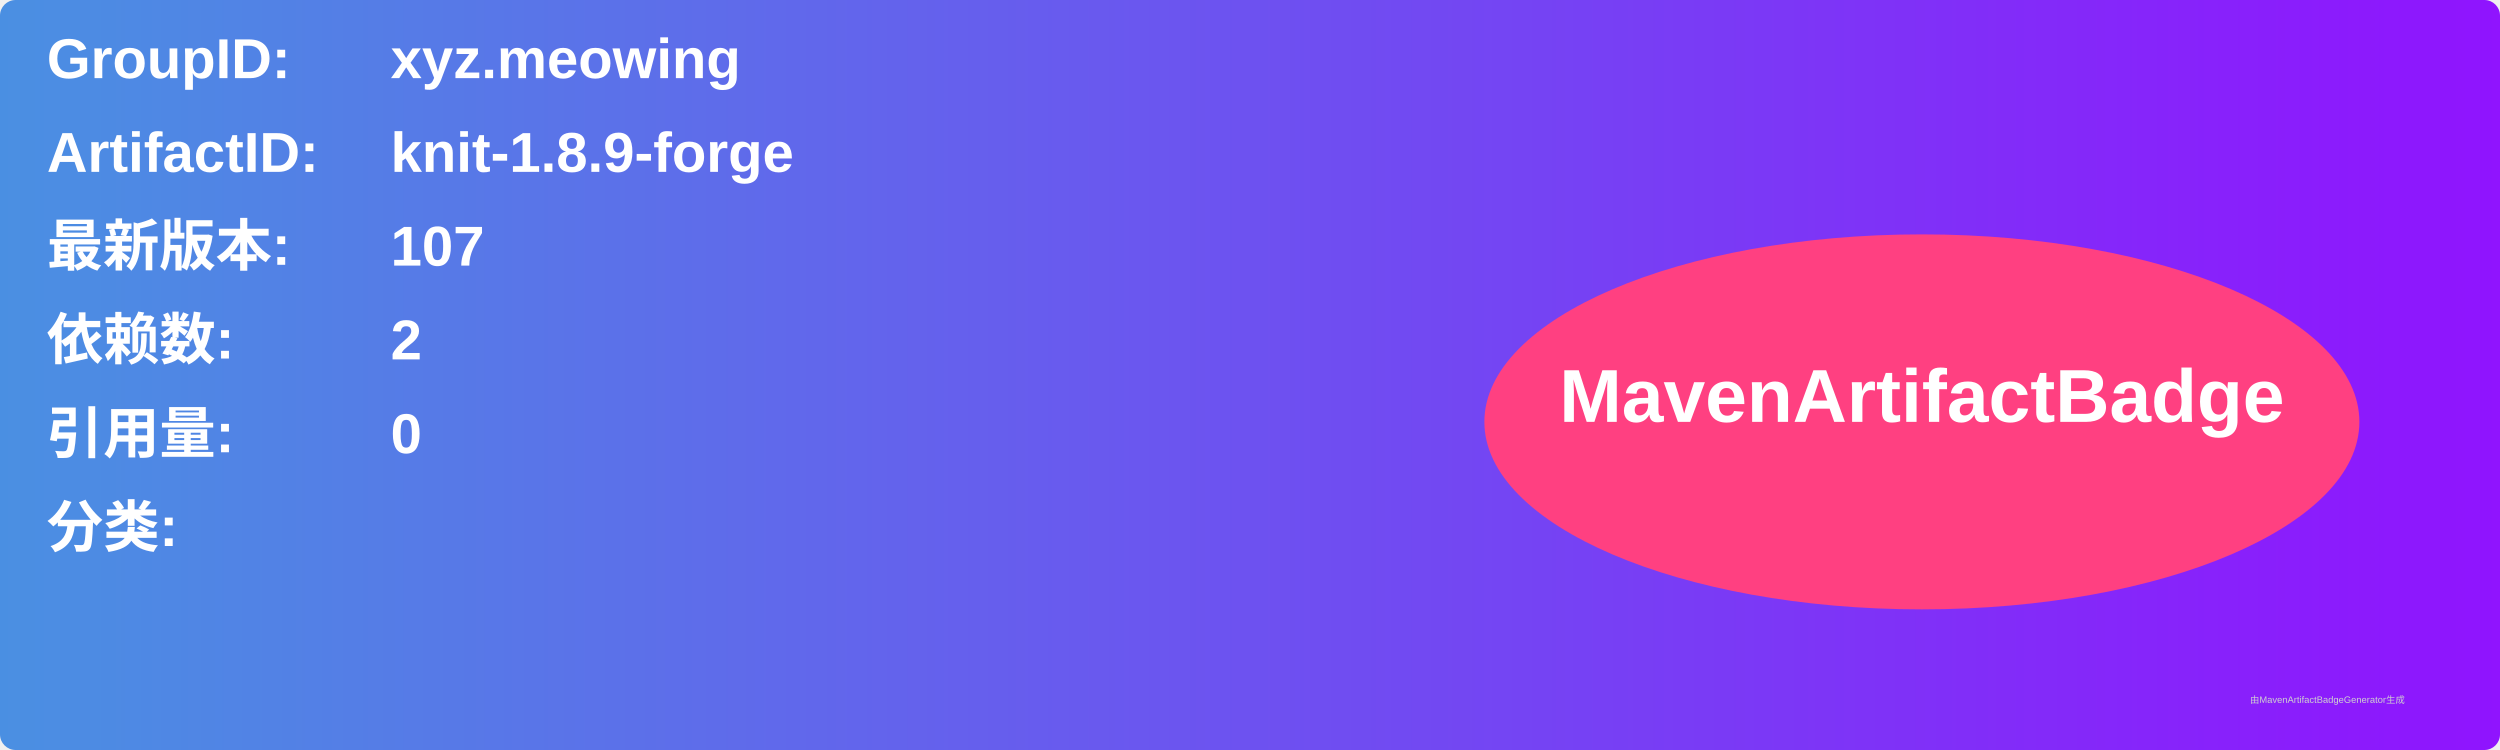
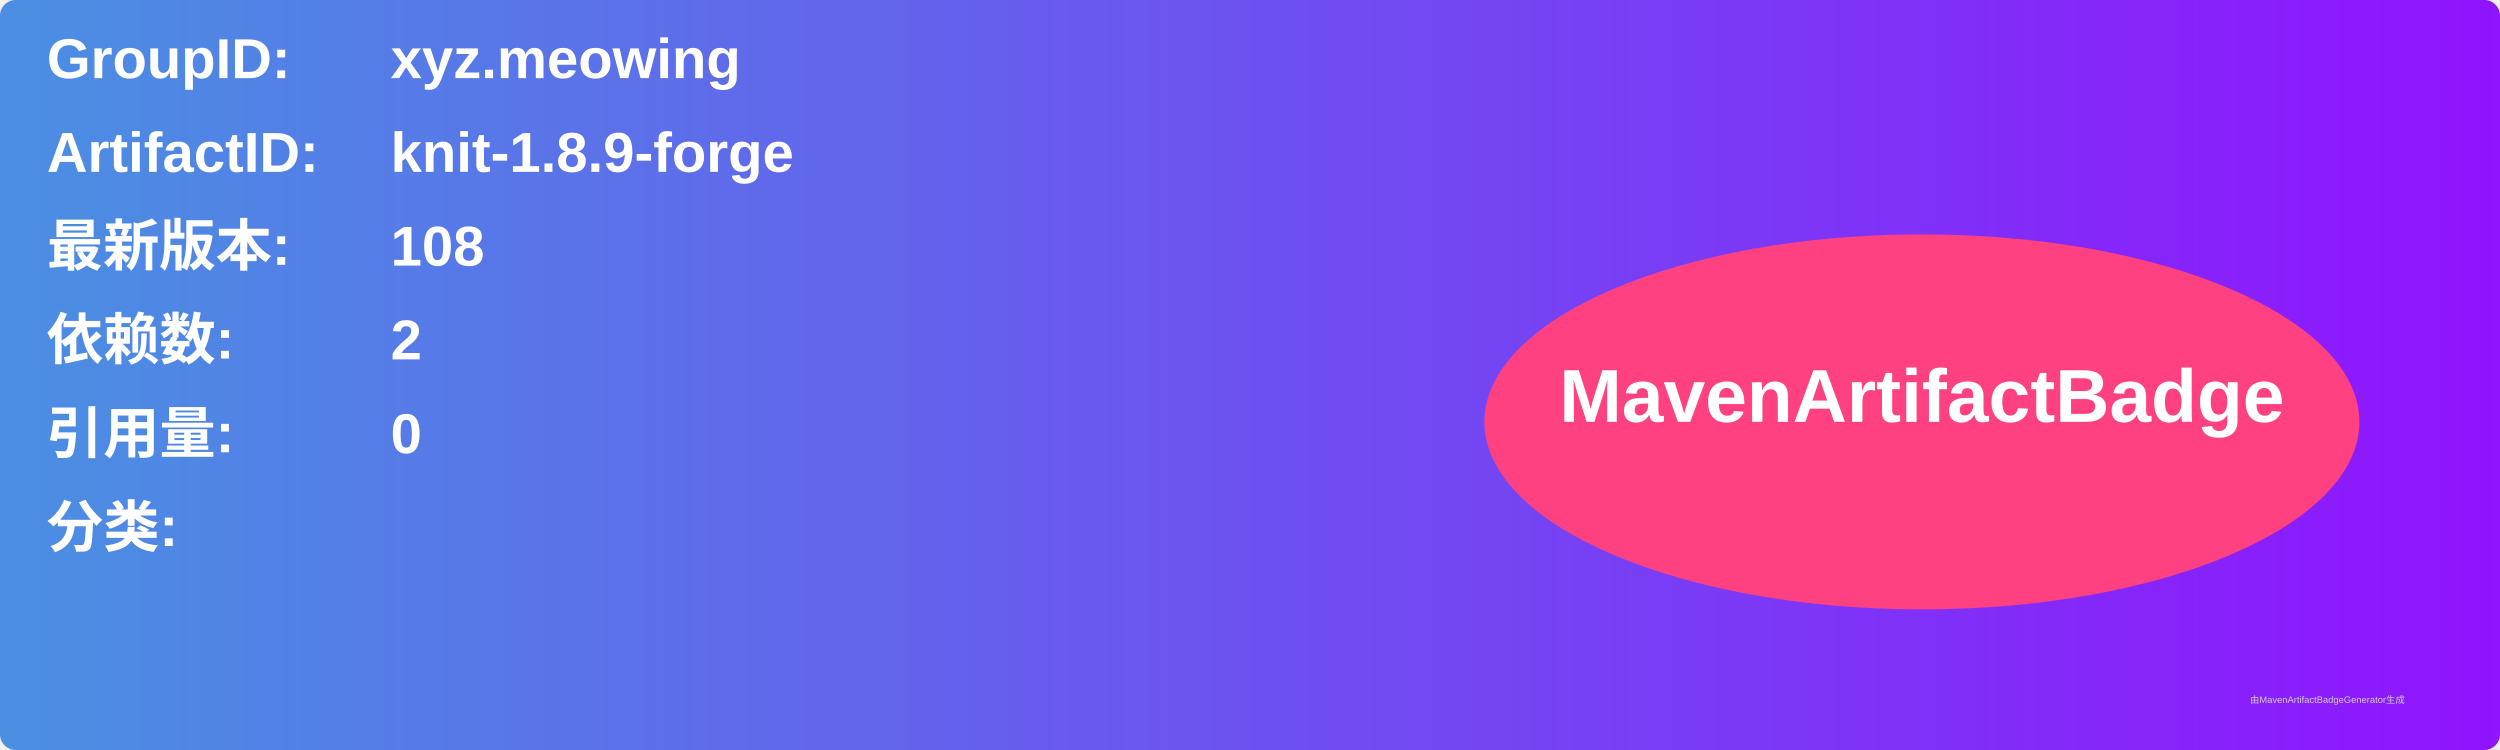
<svg xmlns="http://www.w3.org/2000/svg" width="800" height="240" viewBox="0 0 800 240">
  <linearGradient id="grad" x1="0%" y1="0%" x2="100%" y2="0%">
    <stop offset="0%" stop-color="#4a90e2" />
    <stop offset="100%" stop-color="#9013fe" />
  </linearGradient>
  <rect width="100%" height="100%" rx="5" ry="5" fill="url(#grad)" />
  <g transform="translate(15, 15)">
    <text x="0" y="10" font-family="Arial" font-size="18" fill="white" font-weight="bold" width="260">GroupID:</text>
    <text x="110" y="10" font-family="Arial" font-size="18" fill="white" font-weight="bold" width="460">xyz.meowing</text>
    <text x="0" y="40" font-family="Arial" font-size="18" fill="white" font-weight="bold" width="260">ArtifactID:</text>
    <text x="110" y="40" font-family="Arial" font-size="18" fill="white" font-weight="bold" width="460">knit-1.8.9-forge</text>
    <text x="0" y="70" font-family="Arial" font-size="18" fill="white" font-weight="bold">最新版本:</text>
    <text x="110" y="70" font-family="Arial" font-size="18" fill="white" font-weight="bold">
-       <tspan font-weight="bold">107</tspan>
+       <tspan font-weight="bold">108</tspan>
    </text>
    <text x="0" y="100" font-family="Arial" font-size="18" fill="white" font-weight="bold">依赖数: </text>
    <text x="110" y="100" font-family="Arial" font-size="18" fill="white">
      <tspan font-weight="bold">2</tspan>
    </text>
    <text x="0" y="130" font-family="Arial" font-size="18" fill="white" font-weight="bold">引用量: </text>
    <text x="110" y="130" font-family="Arial" font-size="18" fill="white">
      <tspan font-weight="bold">0</tspan>
    </text>
    <text x="0" y="160" font-family="Arial" font-size="18" fill="white" font-weight="bold">分类:</text>
    <text x="10" y="190" font-family="Arial" font-size="10" fill="white">
      <tspan font-weight="bold" />
    </text>
    <ellipse cx="600" cy="120" rx="140" ry="60" fill="#ff4081" />
    <text x="600" y="120" text-anchor="middle" font-family="Arial" font-size="24" fill="white" font-weight="bold">MavenArtifactBadge</text>
  </g>
  <text x="720" y="225" font-family="Arial" font-size="3" fill="#d0d0d0">由MavenArtifactBadgeGenerator生成</text>
</svg>
